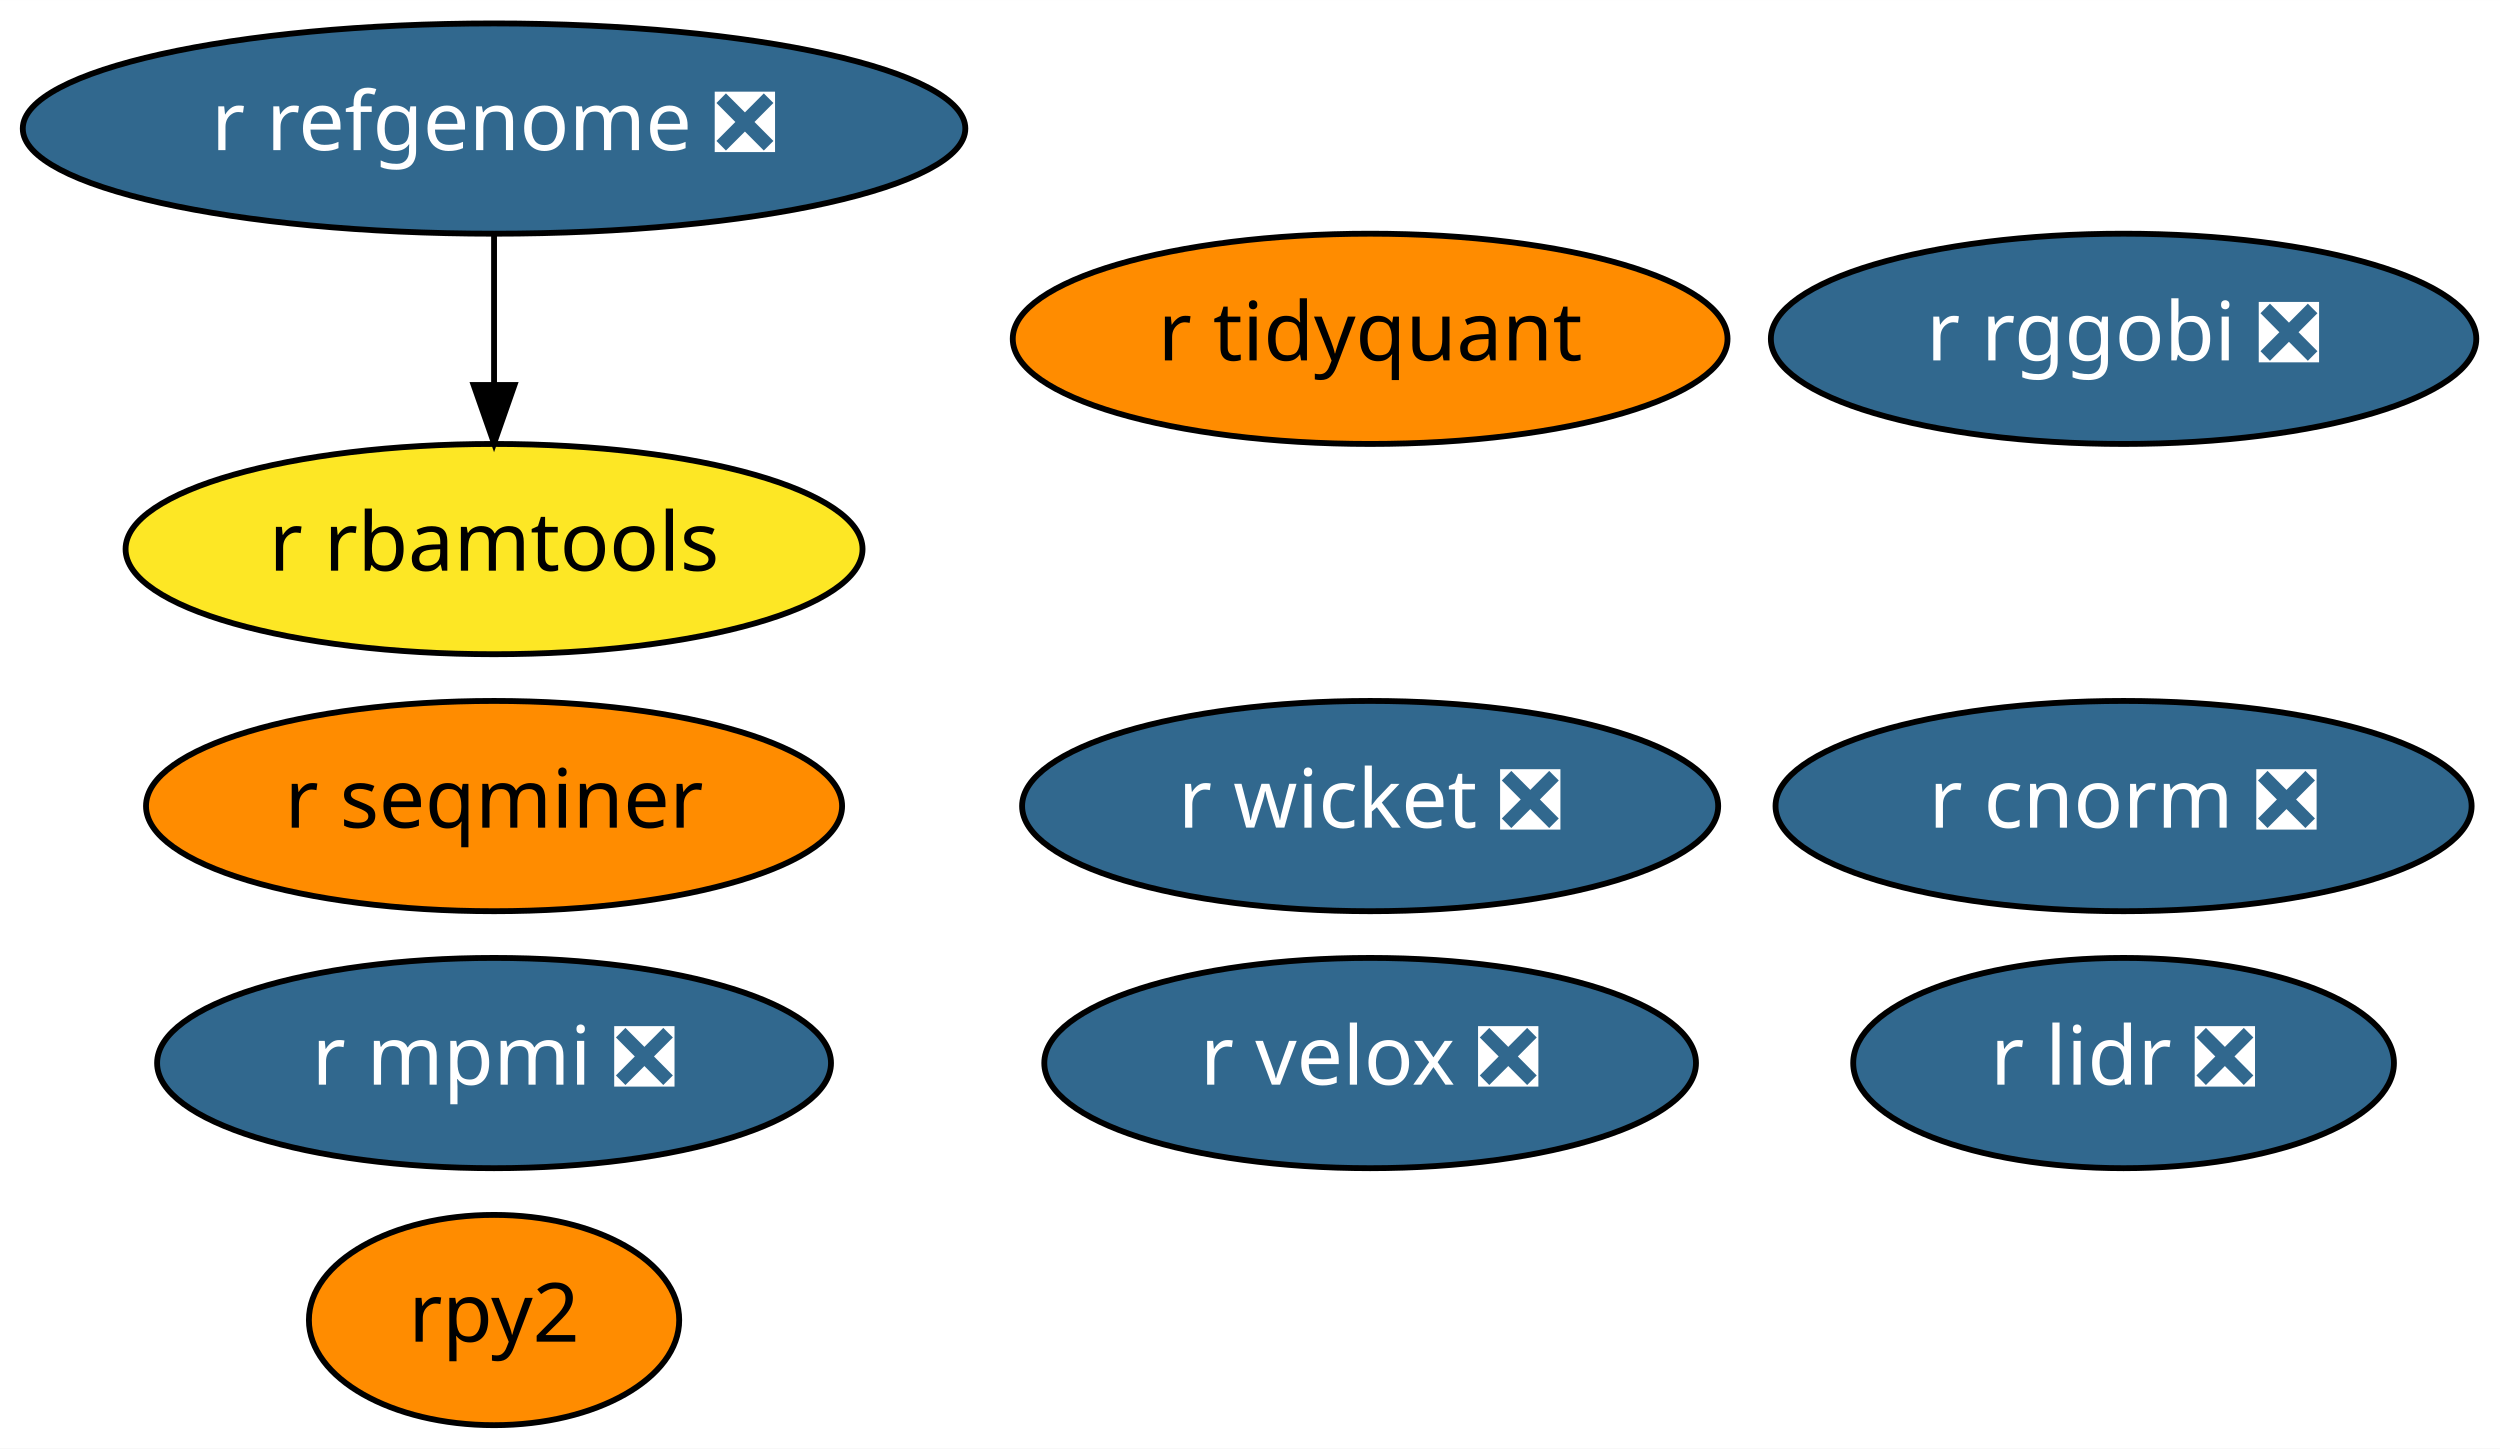
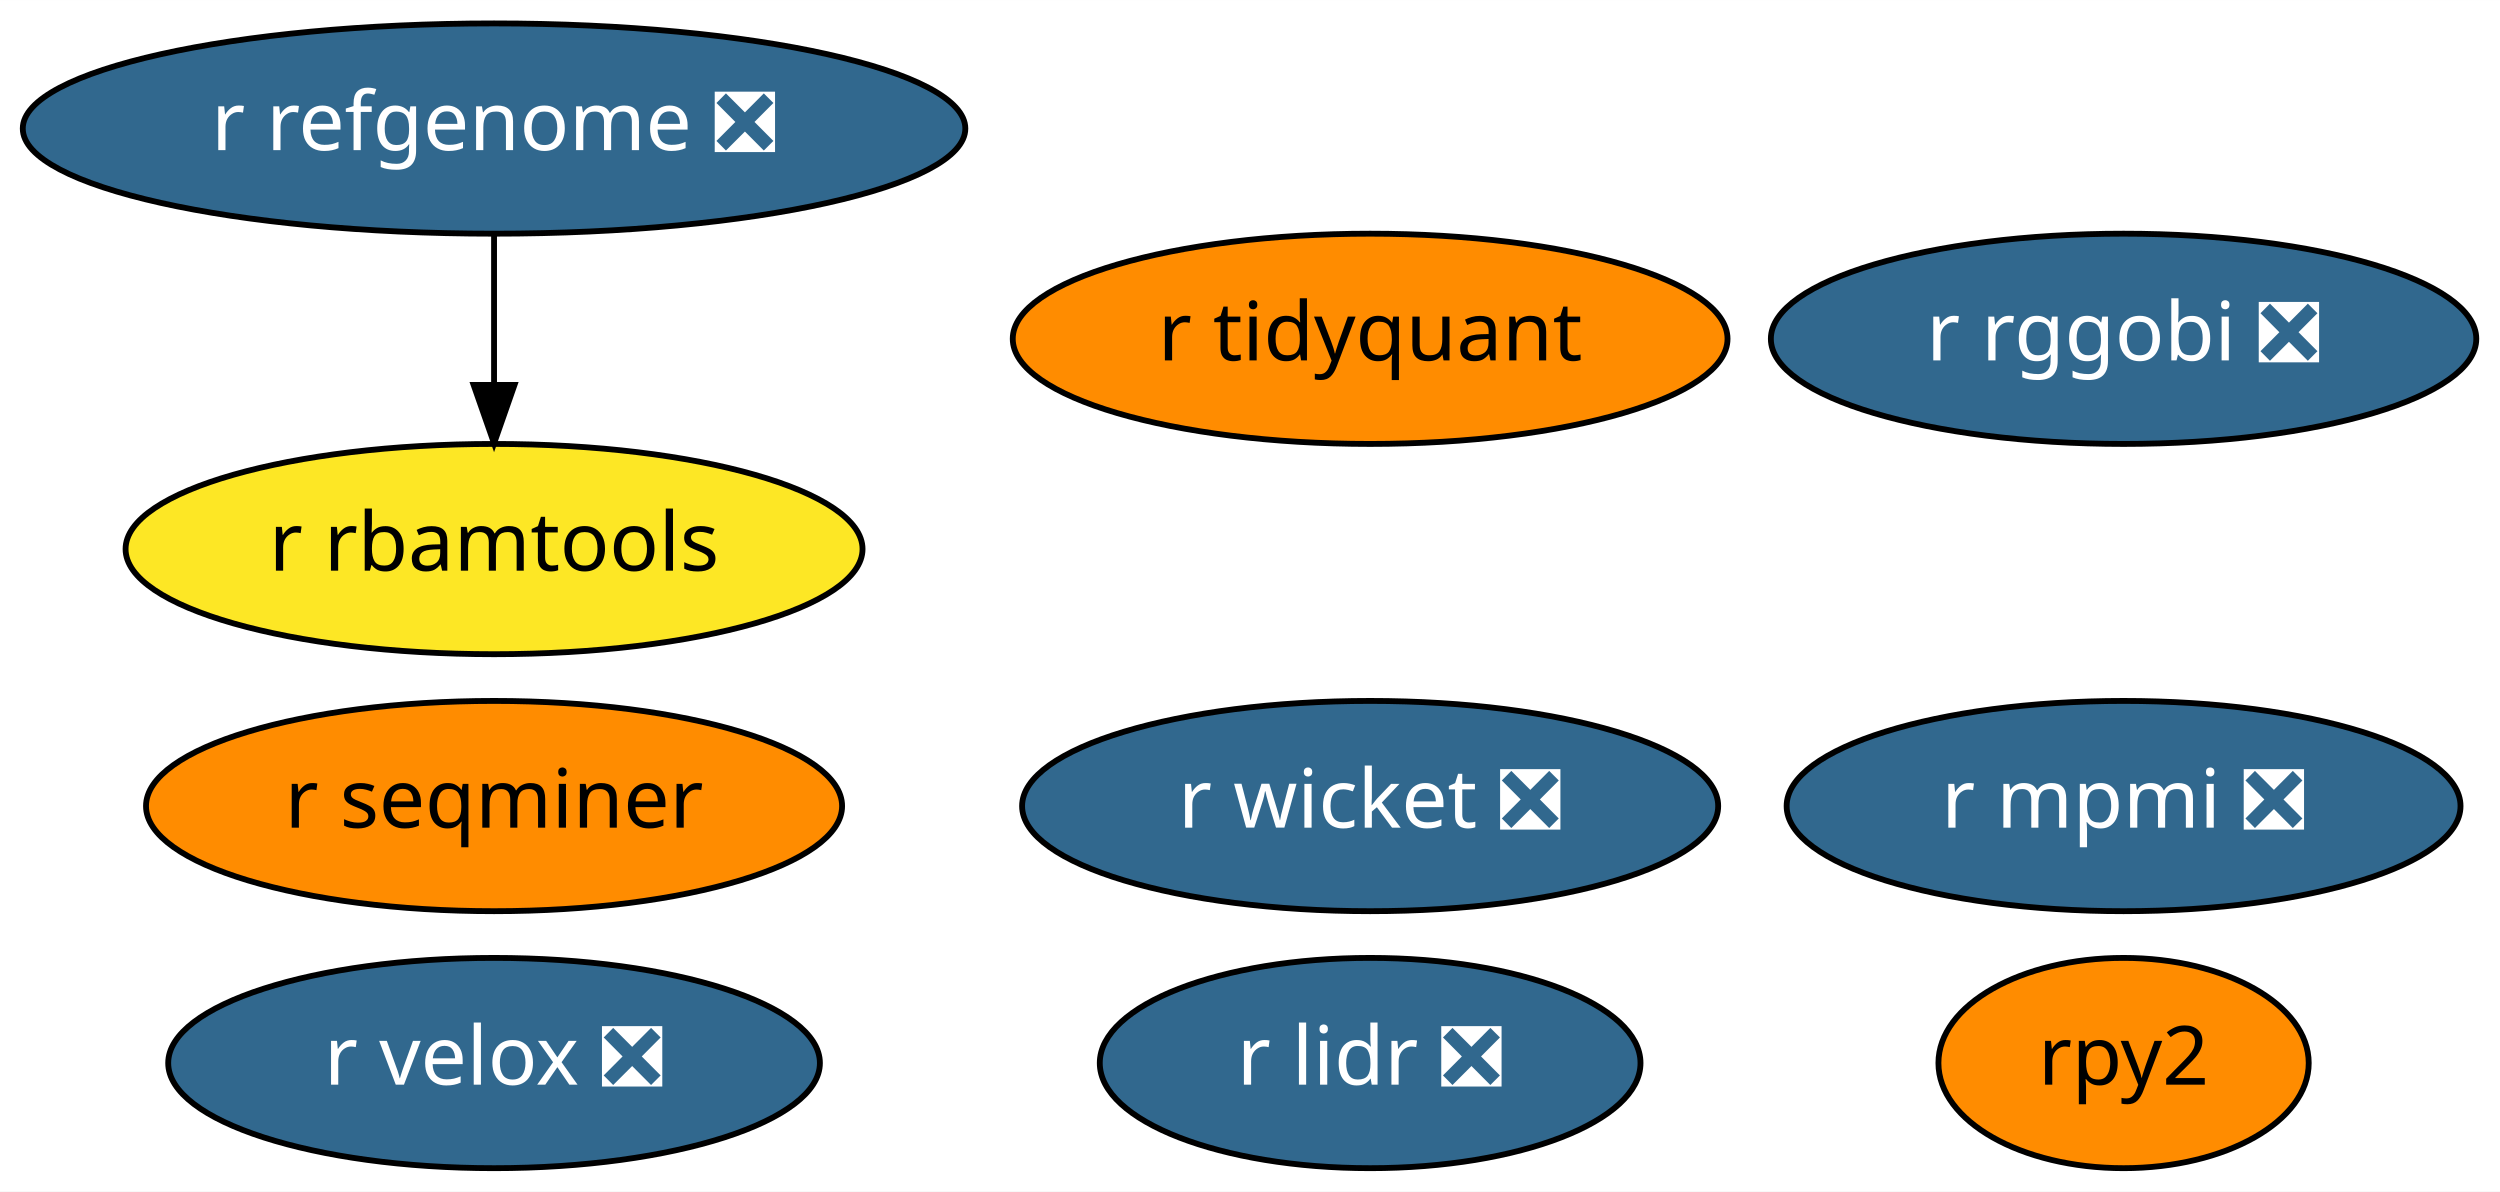
- <svg xmlns="http://www.w3.org/2000/svg" xmlns:xlink="http://www.w3.org/1999/xlink" width="428pt" height="248pt" viewBox="0.00 0.00 428.04 248.00">
-   <g id="graph0" class="graph" transform="scale(1 1) rotate(0) translate(4 244)">
-     <polygon fill="white" stroke="transparent" points="-4,4 -4,-244 424.04,-244 424.04,4 -4,4" />
+ <svg xmlns="http://www.w3.org/2000/svg" xmlns:xlink="http://www.w3.org/1999/xlink" width="428pt" height="204pt" viewBox="0.00 0.00 428.04 204.00">
+   <g id="graph0" class="graph" transform="scale(1 1) rotate(0) translate(4 200)">
+     <polygon fill="white" stroke="transparent" points="-4,4 -4,-200 424.04,-200 424.04,4 -4,4" />
    <g id="node1" class="node">
      <g id="a_node1">
        <a xlink:href="https://github.com/conda-forge/r-lidr-feedstock/pull/34" xlink:title="r lidr ❎">
-           <ellipse fill="#31688e" stroke="black" cx="359.59" cy="-62" rx="46.29" ry="18" />
-           <text text-anchor="middle" x="359.59" y="-58.3" font-family="Times-Roman" font-size="14.00" fill="white">r lidr ❎</text>
+           <ellipse fill="#31688e" stroke="black" cx="230.59" cy="-18" rx="46.29" ry="18" />
+           <text text-anchor="middle" x="230.59" y="-14.3" font-family="Times-Roman" font-size="14.00" fill="white">r lidr ❎</text>
        </a>
      </g>
    </g>
    <g id="node2" class="node">
      <g id="a_node2">
        <a xlink:href="https://github.com/conda-forge/rpy2-feedstock" xlink:title="rpy2">
-           <ellipse fill="#ff8c00" stroke="black" cx="80.59" cy="-18" rx="31.7" ry="18" />
-           <text text-anchor="middle" x="80.59" y="-14.3" font-family="Times-Roman" font-size="14.00">rpy2</text>
+           <ellipse fill="#ff8c00" stroke="black" cx="359.59" cy="-18" rx="31.7" ry="18" />
+           <text text-anchor="middle" x="359.59" y="-14.3" font-family="Times-Roman" font-size="14.00">rpy2</text>
        </a>
      </g>
    </g>
    <g id="node3" class="node">
      <g id="a_node3">
        <a xlink:href="https://github.com/conda-forge/r-mpmi-feedstock/pull/8" xlink:title="r mpmi ❎">
-           <ellipse fill="#31688e" stroke="black" cx="80.59" cy="-62" rx="57.69" ry="18" />
-           <text text-anchor="middle" x="80.59" y="-58.3" font-family="Times-Roman" font-size="14.00" fill="white">r mpmi ❎</text>
+           <ellipse fill="#31688e" stroke="black" cx="359.59" cy="-62" rx="57.69" ry="18" />
+           <text text-anchor="middle" x="359.59" y="-58.3" font-family="Times-Roman" font-size="14.00" fill="white">r mpmi ❎</text>
        </a>
      </g>
    </g>
    <g id="node4" class="node">
      <g id="a_node4">
        <a xlink:href="https://github.com/conda-forge/r-refgenome-feedstock/pull/6" xlink:title="r refgenome ❎">
-           <ellipse fill="#31688e" stroke="black" cx="80.59" cy="-222" rx="80.69" ry="18" />
-           <text text-anchor="middle" x="80.59" y="-218.3" font-family="Times-Roman" font-size="14.00" fill="white">r refgenome ❎</text>
+           <ellipse fill="#31688e" stroke="black" cx="80.59" cy="-178" rx="80.69" ry="18" />
+           <text text-anchor="middle" x="80.59" y="-174.3" font-family="Times-Roman" font-size="14.00" fill="white">r refgenome ❎</text>
        </a>
      </g>
    </g>
    <g id="node5" class="node">
      <g id="a_node5">
        <a xlink:href="https://github.com/conda-forge/r-rbamtools-feedstock" xlink:title="r rbamtools">
-           <ellipse fill="#fde725" stroke="black" cx="80.59" cy="-150" rx="63.09" ry="18" />
-           <text text-anchor="middle" x="80.59" y="-146.3" font-family="Times-Roman" font-size="14.00">r rbamtools</text>
+           <ellipse fill="#fde725" stroke="black" cx="80.59" cy="-106" rx="63.09" ry="18" />
+           <text text-anchor="middle" x="80.59" y="-102.3" font-family="Times-Roman" font-size="14.00">r rbamtools</text>
        </a>
      </g>
    </g>
    <g id="edge1" class="edge">
-       <path fill="none" stroke="black" d="M80.59,-203.7C80.59,-195.98 80.59,-186.71 80.59,-178.11" />
-       <polygon fill="black" stroke="black" points="84.09,-178.1 80.59,-168.1 77.09,-178.1 84.09,-178.1" />
+       <path fill="none" stroke="black" d="M80.59,-159.7C80.59,-151.98 80.59,-142.71 80.59,-134.11" />
+       <polygon fill="black" stroke="black" points="84.09,-134.1 80.59,-124.1 77.09,-134.1 84.09,-134.1" />
    </g>
    <g id="node6" class="node">
      <g id="a_node6">
        <a xlink:href="https://github.com/conda-forge/r-rggobi-feedstock/pull/6" xlink:title="r rggobi ❎">
-           <ellipse fill="#31688e" stroke="black" cx="359.59" cy="-186" rx="60.39" ry="18" />
-           <text text-anchor="middle" x="359.59" y="-182.3" font-family="Times-Roman" font-size="14.00" fill="white">r rggobi ❎</text>
+           <ellipse fill="#31688e" stroke="black" cx="359.59" cy="-142" rx="60.39" ry="18" />
+           <text text-anchor="middle" x="359.59" y="-138.3" font-family="Times-Roman" font-size="14.00" fill="white">r rggobi ❎</text>
        </a>
      </g>
    </g>
    <g id="node7" class="node">
      <g id="a_node7">
        <a xlink:href="https://github.com/conda-forge/r-seqminer-feedstock" xlink:title="r seqminer">
-           <ellipse fill="#ff8c00" stroke="black" cx="80.59" cy="-106" rx="59.59" ry="18" />
-           <text text-anchor="middle" x="80.59" y="-102.3" font-family="Times-Roman" font-size="14.00">r seqminer</text>
+           <ellipse fill="#ff8c00" stroke="black" cx="80.59" cy="-62" rx="59.59" ry="18" />
+           <text text-anchor="middle" x="80.59" y="-58.3" font-family="Times-Roman" font-size="14.00">r seqminer</text>
        </a>
      </g>
    </g>
    <g id="node8" class="node">
      <g id="a_node8">
        <a xlink:href="https://github.com/conda-forge/r-wicket-feedstock/pull/2" xlink:title="r wicket ❎">
-           <ellipse fill="#31688e" stroke="black" cx="230.59" cy="-106" rx="59.59" ry="18" />
-           <text text-anchor="middle" x="230.59" y="-102.3" font-family="Times-Roman" font-size="14.00" fill="white">r wicket ❎</text>
+           <ellipse fill="#31688e" stroke="black" cx="230.59" cy="-62" rx="59.59" ry="18" />
+           <text text-anchor="middle" x="230.59" y="-58.3" font-family="Times-Roman" font-size="14.00" fill="white">r wicket ❎</text>
        </a>
      </g>
    </g>
    <g id="node9" class="node">
      <g id="a_node9">
        <a xlink:href="https://github.com/conda-forge/r-velox-feedstock/pull/2" xlink:title="r velox ❎">
-           <ellipse fill="#31688e" stroke="black" cx="230.59" cy="-62" rx="55.79" ry="18" />
-           <text text-anchor="middle" x="230.59" y="-58.3" font-family="Times-Roman" font-size="14.00" fill="white">r velox ❎</text>
+           <ellipse fill="#31688e" stroke="black" cx="80.59" cy="-18" rx="55.79" ry="18" />
+           <text text-anchor="middle" x="80.59" y="-14.3" font-family="Times-Roman" font-size="14.00" fill="white">r velox ❎</text>
        </a>
      </g>
    </g>
    <g id="node10" class="node">
      <g id="a_node10">
        <a xlink:href="https://github.com/conda-forge/r-tidyquant-feedstock" xlink:title="r tidyquant">
-           <ellipse fill="#ff8c00" stroke="black" cx="230.59" cy="-186" rx="61.19" ry="18" />
-           <text text-anchor="middle" x="230.59" y="-182.3" font-family="Times-Roman" font-size="14.00">r tidyquant</text>
-         </a>
-       </g>
-     </g>
-     <g id="node11" class="node">
-       <g id="a_node11">
-         <a xlink:href="https://github.com/conda-forge/r-cnorm-feedstock/pull/1" xlink:title="r cnorm ❎">
-           <ellipse fill="#31688e" stroke="black" cx="359.59" cy="-106" rx="59.59" ry="18" />
-           <text text-anchor="middle" x="359.59" y="-102.3" font-family="Times-Roman" font-size="14.00" fill="white">r cnorm ❎</text>
+           <ellipse fill="#ff8c00" stroke="black" cx="230.59" cy="-142" rx="61.19" ry="18" />
+           <text text-anchor="middle" x="230.59" y="-138.3" font-family="Times-Roman" font-size="14.00">r tidyquant</text>
        </a>
      </g>
    </g>
  </g>
</svg>
